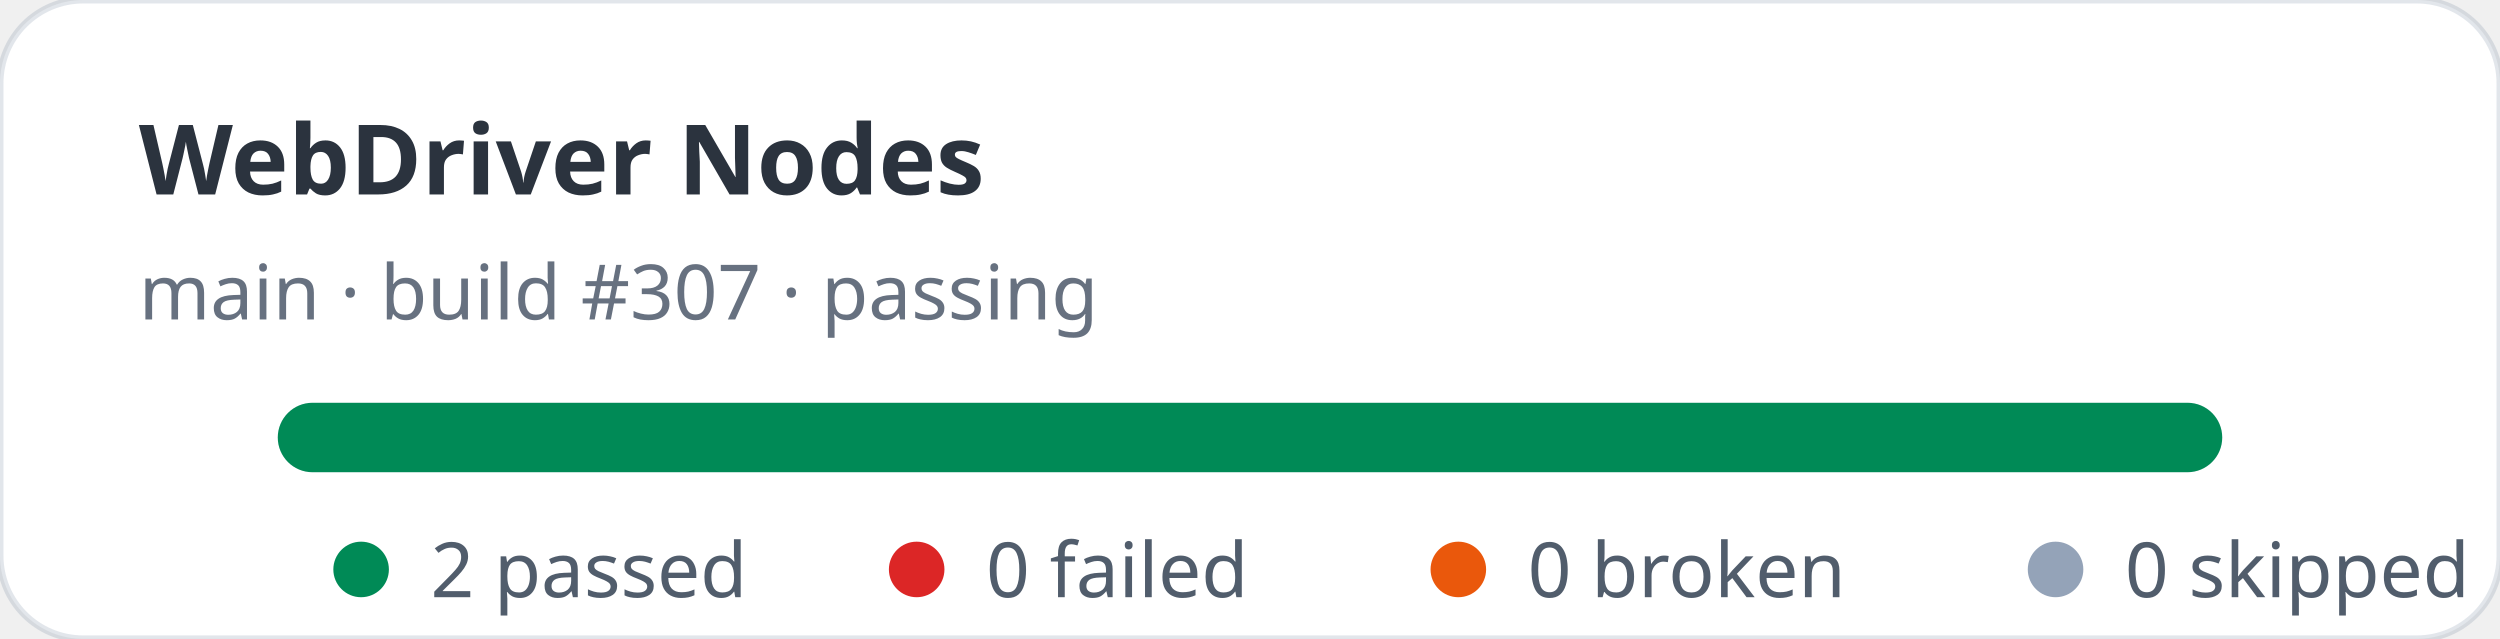
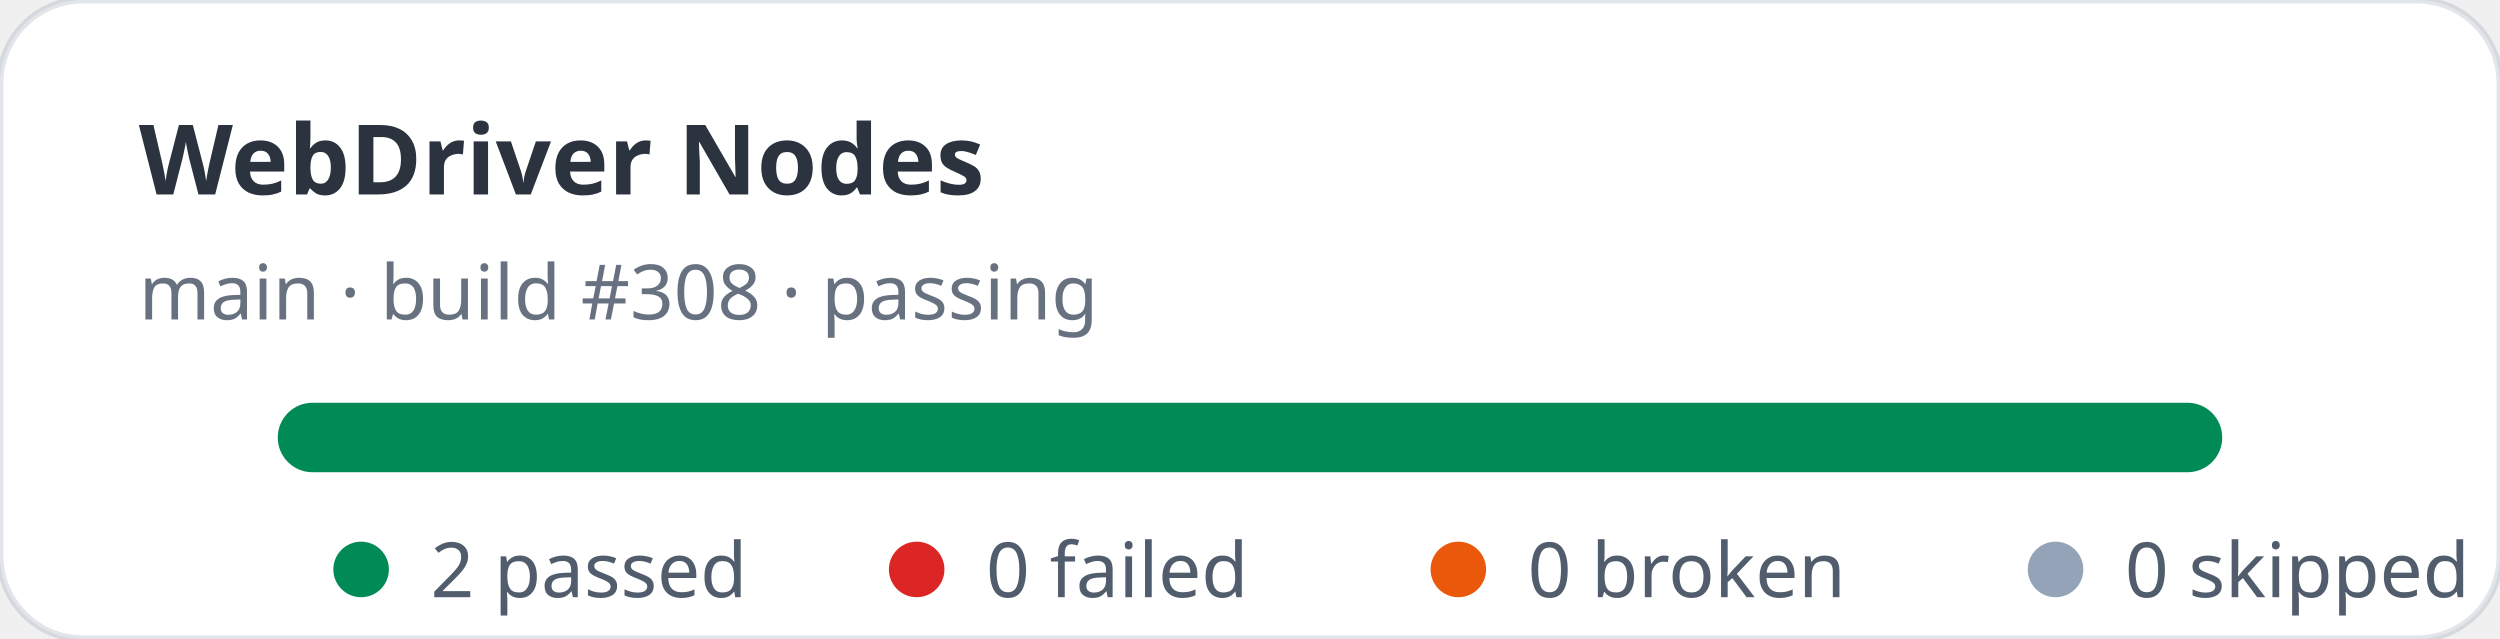
<svg xmlns="http://www.w3.org/2000/svg" width="360" height="92" viewBox="0 0 360 92" role="img" aria-label="WebDriver Nodes stats: 2 passed, 0 failed">
  <rect width="360" height="92" rx="12" fill="#ffffff" stroke="rgba(11,48,86,0.12)" />
  <text x="20" y="28" fill="rgba(1,10,24,0.83)" font-family="ui-sans-serif,system-ui,sans-serif" font-size="14" font-weight="700">WebDriver Nodes</text>
-   <text x="20" y="46" fill="rgba(2,19,44,0.6)" font-family="ui-sans-serif,system-ui,sans-serif" font-size="11">main · build #307 · passing</text>
+   <text x="20" y="46" fill="rgba(2,19,44,0.6)" font-family="ui-sans-serif,system-ui,sans-serif" font-size="11">main · build #308 · passing</text>
  <rect x="40" y="58" width="280" height="10" rx="5" fill="#e2e8f0" />
  <rect x="40" y="58" width="280" height="10" rx="5" fill="#008a56" />
  <g font-family="ui-sans-serif,system-ui,sans-serif" font-size="11" fill="rgba(1,18,40,0.68)">
    <circle cx="52" cy="82" r="4" fill="#008a56" />
    <text x="62" y="86">2 passed</text>
    <circle cx="132" cy="82" r="4" fill="#dc2626" />
    <text x="142" y="86">0 failed</text>
    <circle cx="210" cy="82" r="4" fill="#ea580c" />
    <text x="220" y="86">0 broken</text>
    <circle cx="296" cy="82" r="4" fill="#94a3b8" />
    <text x="306" y="86">0 skipped</text>
  </g>
</svg>
